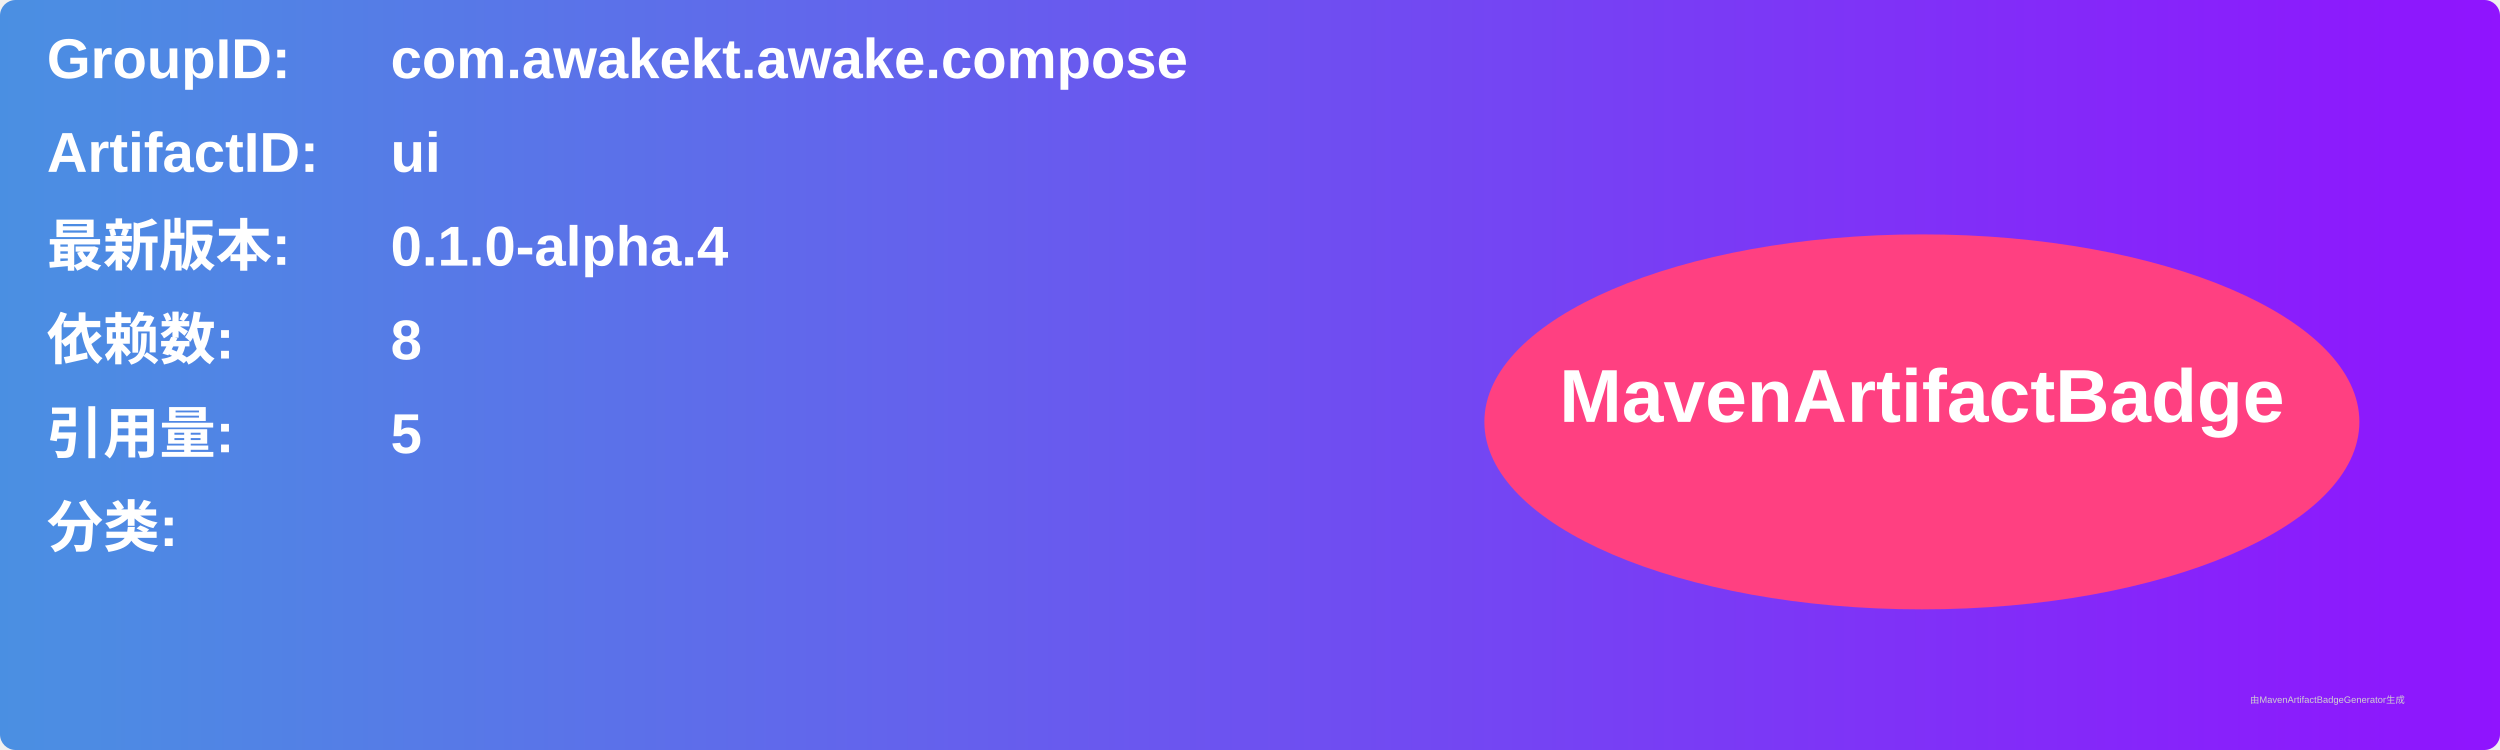
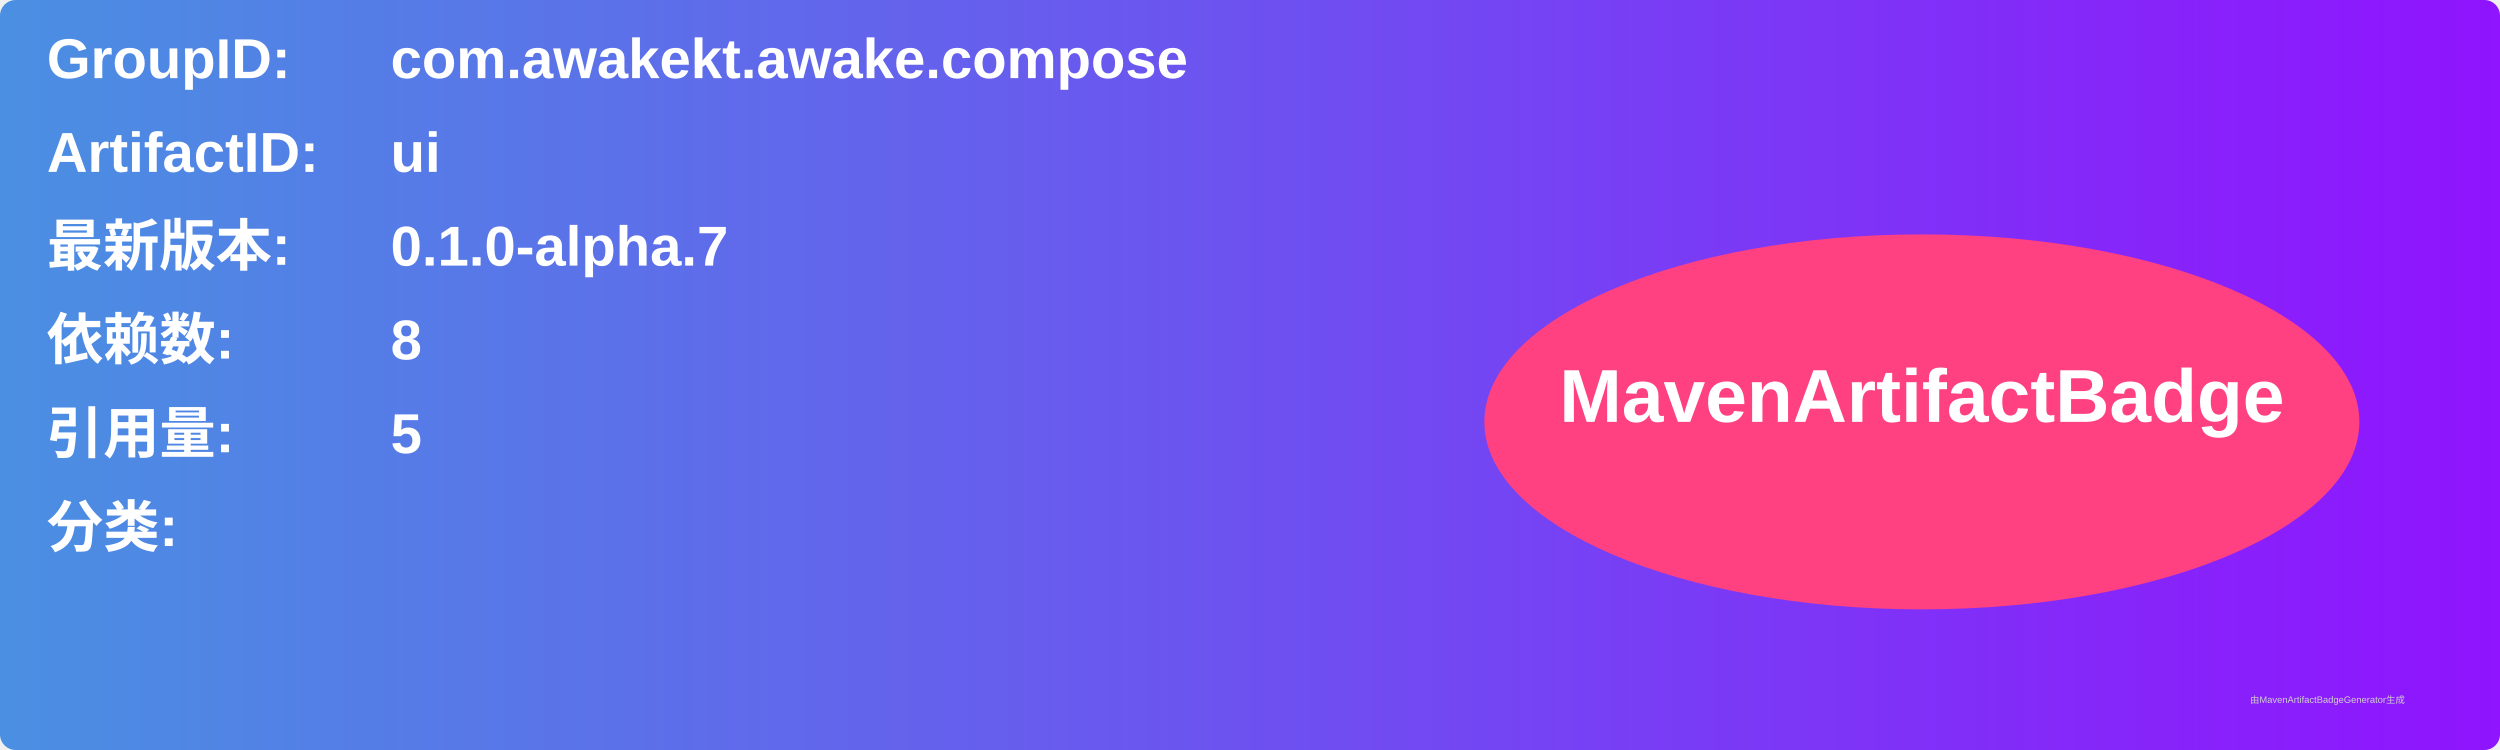
<svg xmlns="http://www.w3.org/2000/svg" width="800" height="240" viewBox="0 0 800 240">
  <linearGradient id="grad" x1="0%" y1="0%" x2="100%" y2="0%">
    <stop offset="0%" stop-color="#4a90e2" />
    <stop offset="100%" stop-color="#9013fe" />
  </linearGradient>
  <rect width="100%" height="100%" rx="5" ry="5" fill="url(#grad)" />
  <g transform="translate(15, 15)">
    <text x="0" y="10" font-family="Arial" font-size="18" fill="white" font-weight="bold" width="260">GroupID:</text>
    <text x="110" y="10" font-family="Arial" font-size="18" fill="white" font-weight="bold" width="460">com.awakekt.awake.compose</text>
    <text x="0" y="40" font-family="Arial" font-size="18" fill="white" font-weight="bold" width="260">ArtifactID:</text>
    <text x="110" y="40" font-family="Arial" font-size="18" fill="white" font-weight="bold" width="460">ui</text>
    <text x="0" y="70" font-family="Arial" font-size="18" fill="white" font-weight="bold">最新版本:</text>
    <text x="110" y="70" font-family="Arial" font-size="18" fill="white" font-weight="bold">
-       <tspan font-weight="bold">0.1.0-alpha.4</tspan>
+       <tspan font-weight="bold">0.1.0-alpha.7</tspan>
    </text>
    <text x="0" y="100" font-family="Arial" font-size="18" fill="white" font-weight="bold">依赖数: </text>
    <text x="110" y="100" font-family="Arial" font-size="18" fill="white">
      <tspan font-weight="bold">8</tspan>
    </text>
    <text x="0" y="130" font-family="Arial" font-size="18" fill="white" font-weight="bold">引用量: </text>
    <text x="110" y="130" font-family="Arial" font-size="18" fill="white">
      <tspan font-weight="bold">5</tspan>
    </text>
    <text x="0" y="160" font-family="Arial" font-size="18" fill="white" font-weight="bold">分类:</text>
    <text x="10" y="190" font-family="Arial" font-size="10" fill="white">
      <tspan font-weight="bold" />
    </text>
    <ellipse cx="600" cy="120" rx="140" ry="60" fill="#ff4081" />
    <text x="600" y="120" text-anchor="middle" font-family="Arial" font-size="24" fill="white" font-weight="bold">MavenArtifactBadge</text>
  </g>
  <text x="720" y="225" font-family="Arial" font-size="3" fill="#d0d0d0">由MavenArtifactBadgeGenerator生成</text>
</svg>
